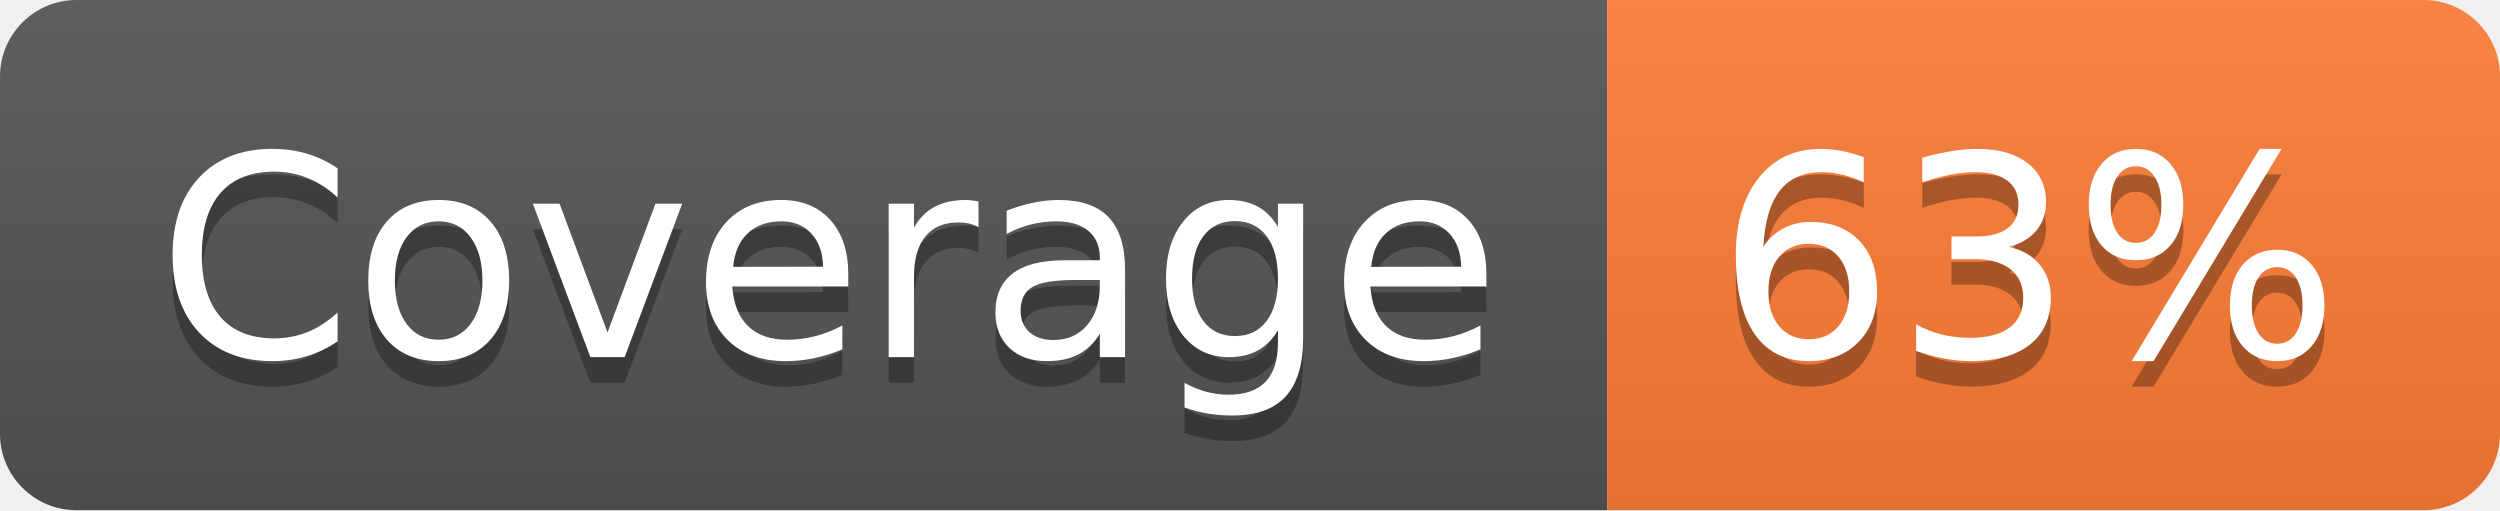
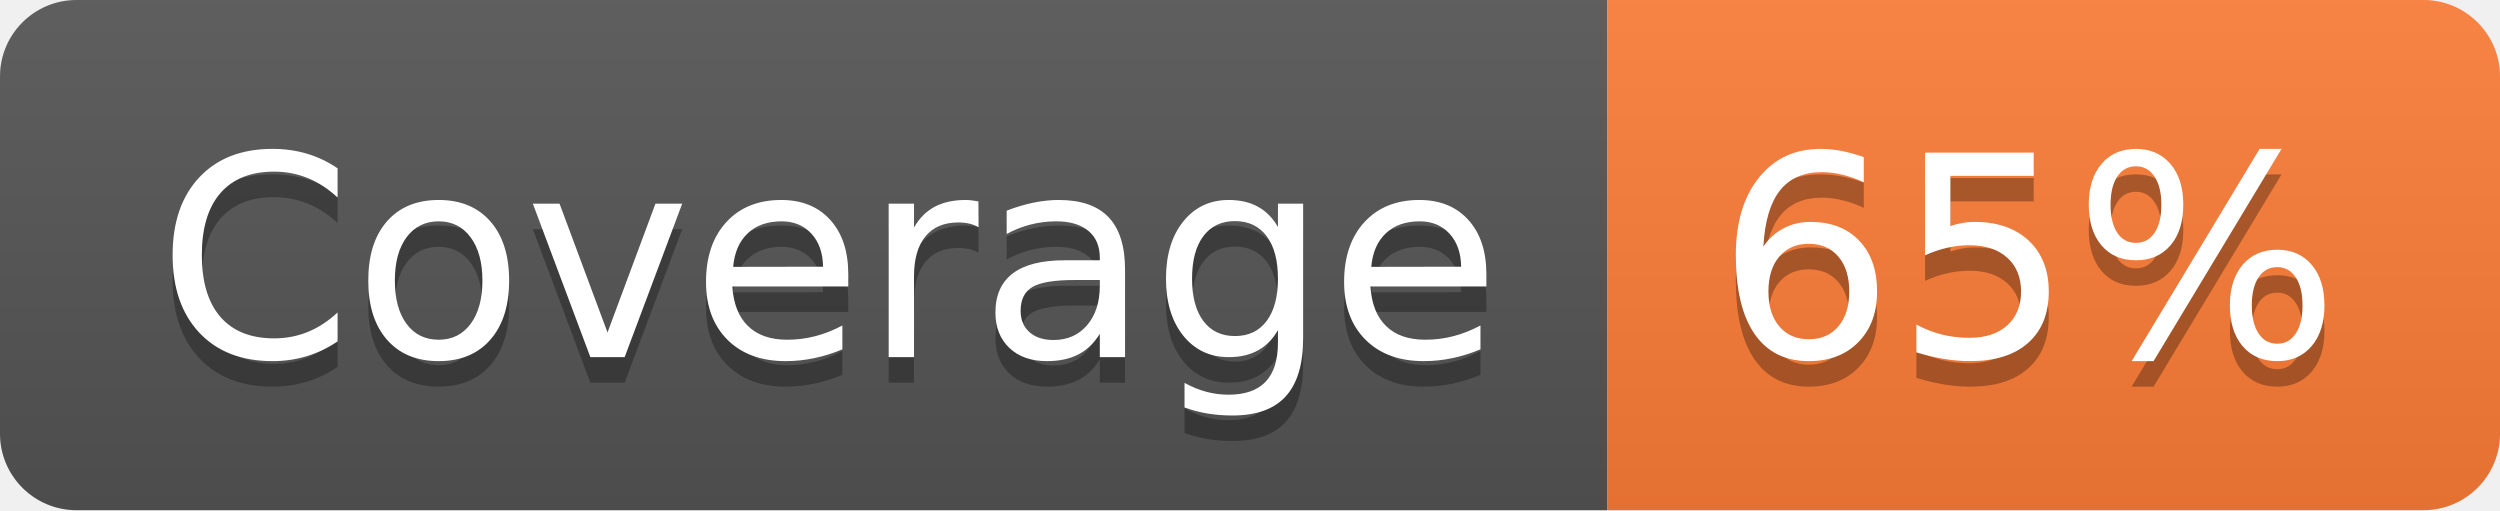
- <svg xmlns="http://www.w3.org/2000/svg" width="98" height="20" role="img" aria-label="Coverage: 63%">
+ <svg xmlns="http://www.w3.org/2000/svg" width="98" height="20" role="img" aria-label="Coverage: 65%">
  <linearGradient id="s" x2="0" y2="100%">
    <stop offset="0" stop-color="#bbb" stop-opacity=".1" />
    <stop offset="1" stop-opacity=".1" />
  </linearGradient>
  <clipPath id="r">
    <rect width="98" height="20" rx="3" fill="#fff" />
  </clipPath>
  <g clip-path="url(#r)">
    <rect width="63" height="20" fill="#555" />
    <rect x="63" width="35" height="20" fill="#fe7d37" />
    <rect width="98" height="20" fill="url(#s)" />
  </g>
  <g fill="#fff" text-anchor="middle" font-family="Verdana,Geneva,DejaVu Sans,sans-serif" text-rendering="geometricPrecision" font-size="110">
    <text aria-hidden="true" x="325" y="150" fill="#010101" fill-opacity=".3" transform="scale(.1)" textLength="530">Coverage</text>
    <text x="325" y="140" transform="scale(.1)" fill="#fff" textLength="530">Coverage</text>
-     <text aria-hidden="true" x="795" y="150" fill="#010101" fill-opacity=".3" transform="scale(.1)" textLength="250">63%</text>
-     <text x="795" y="140" transform="scale(.1)" fill="#fff" textLength="250">63%</text>
+     <text aria-hidden="true" x="795" y="150" fill="#010101" fill-opacity=".3" transform="scale(.1)" textLength="250">65%</text>
+     <text x="795" y="140" transform="scale(.1)" fill="#fff" textLength="250">65%</text>
  </g>
</svg>
